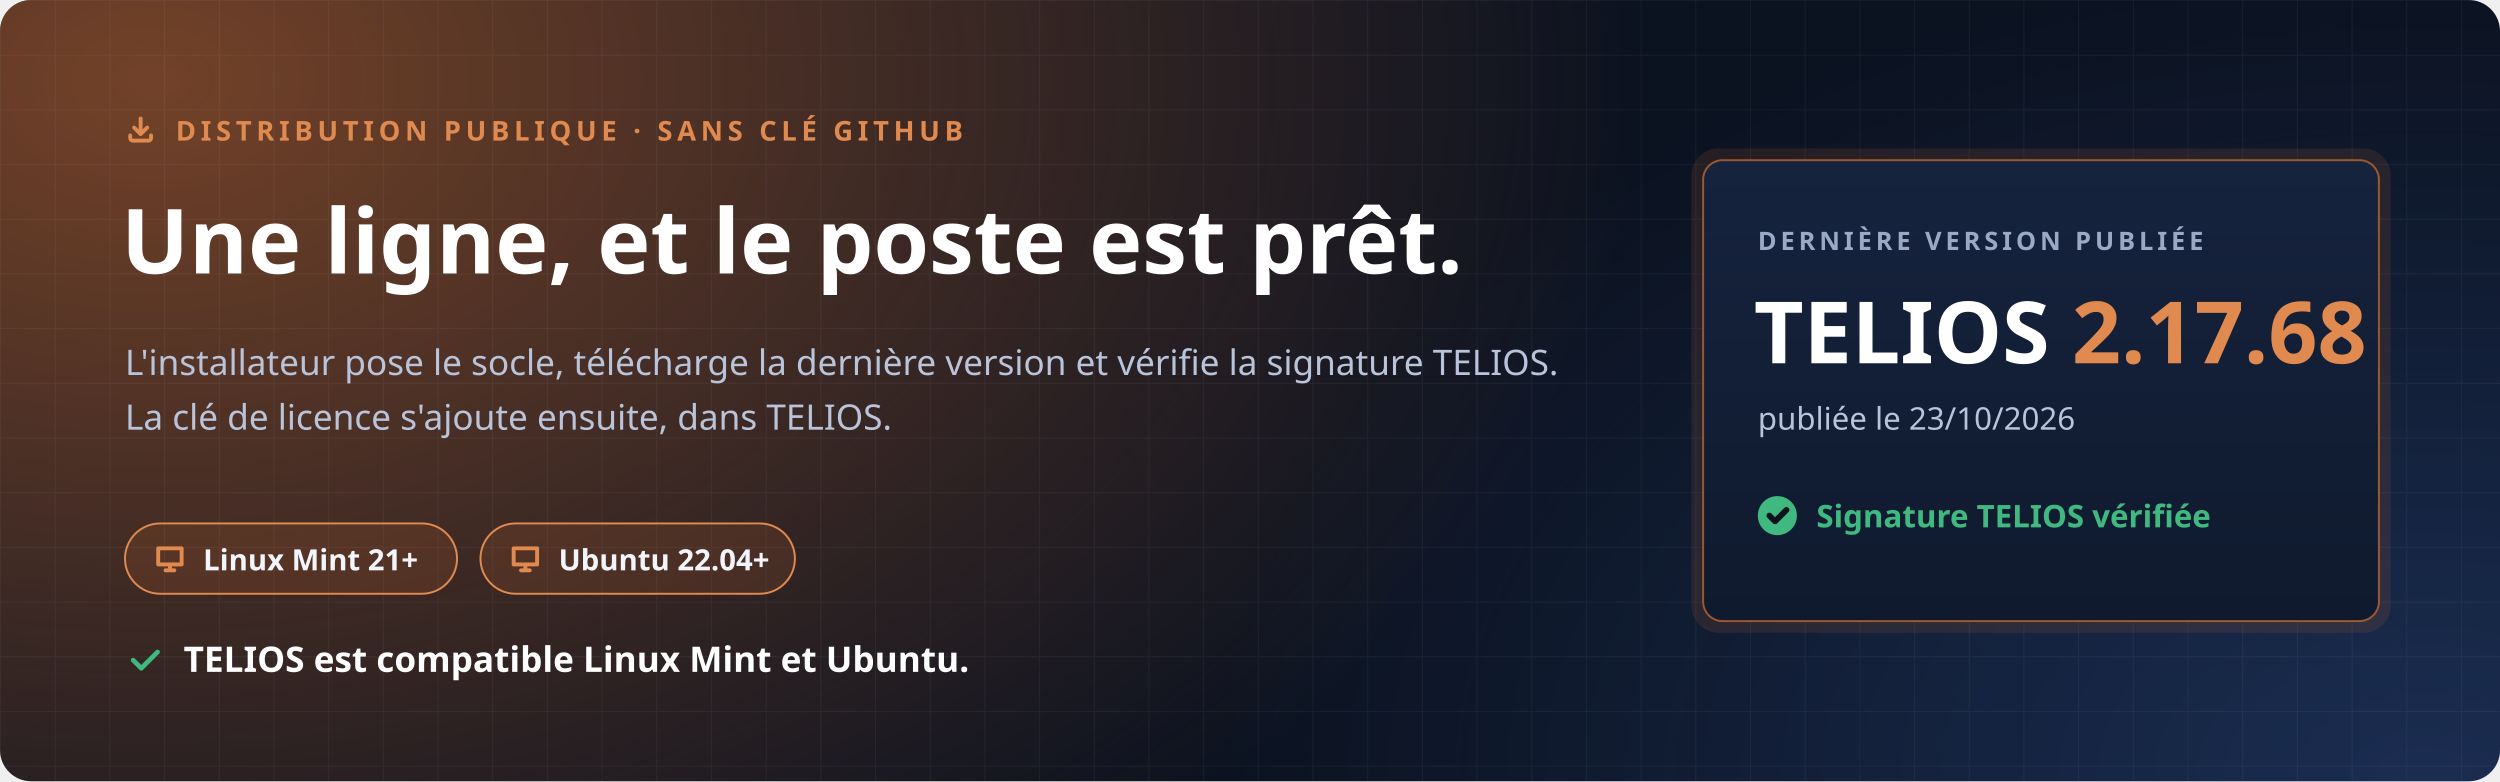
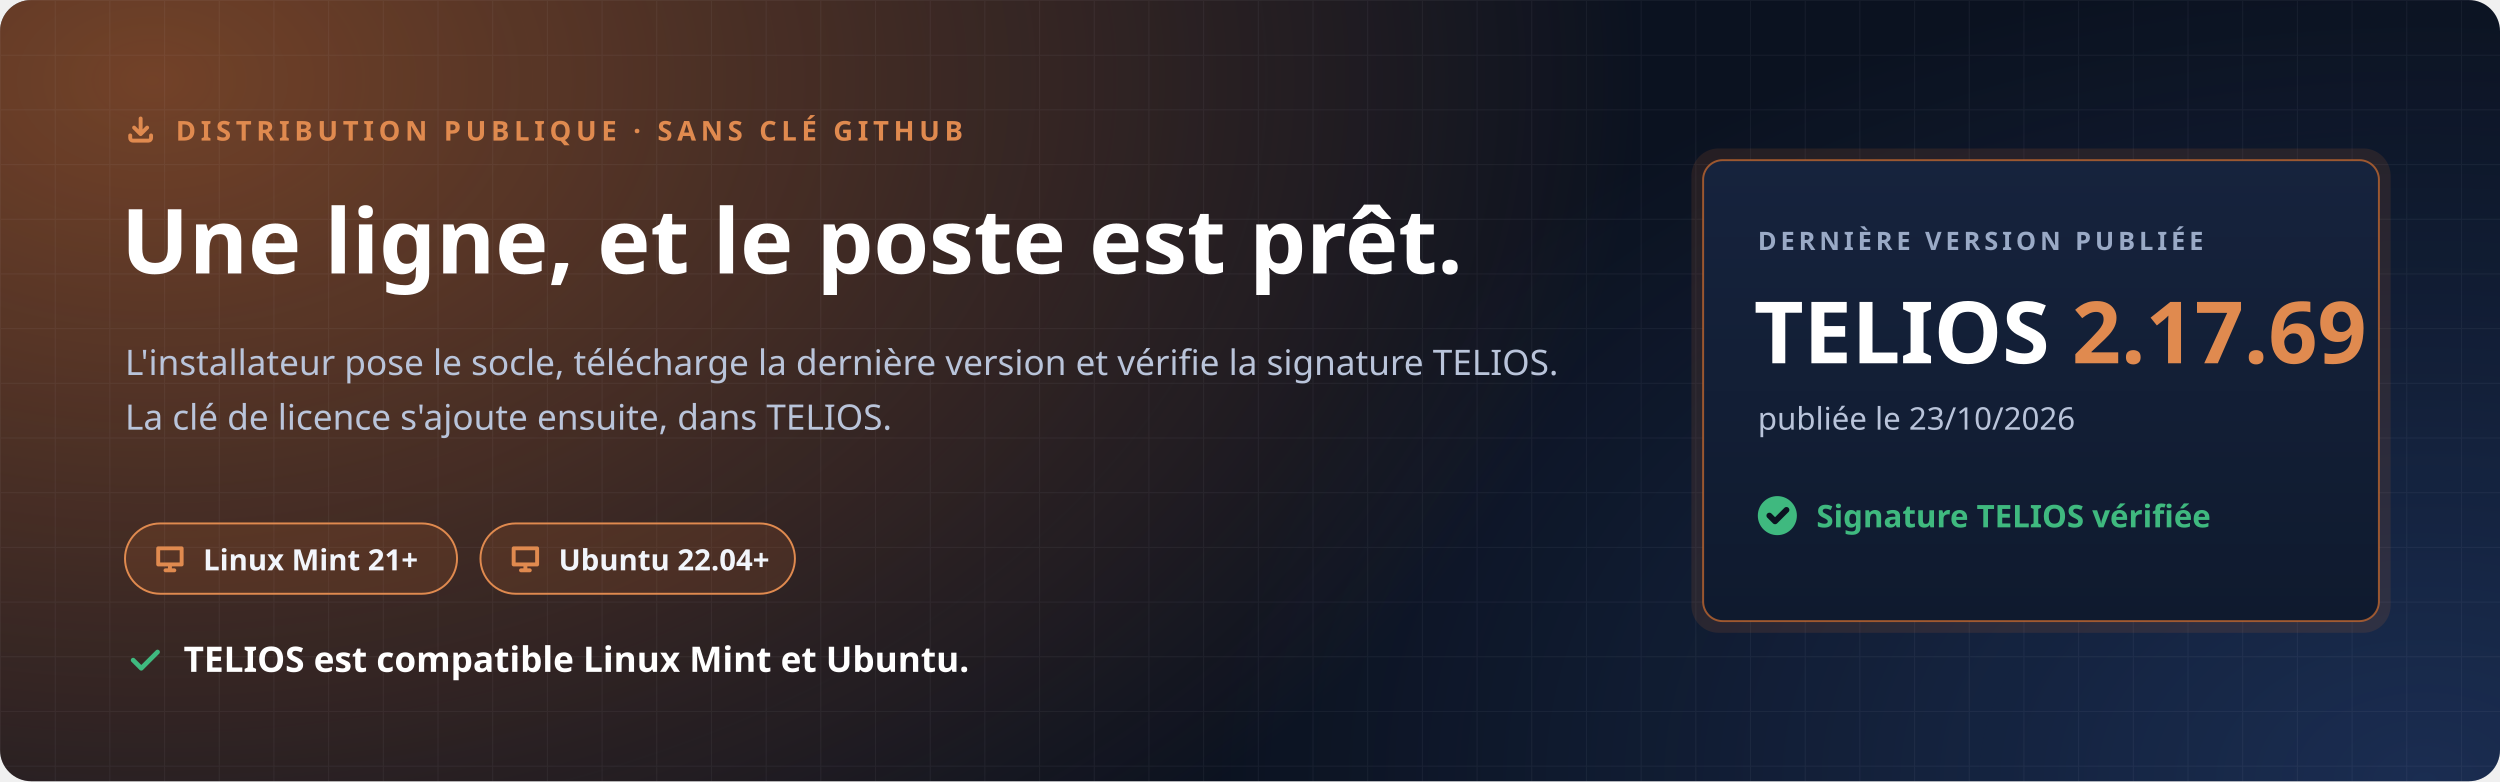
<svg xmlns="http://www.w3.org/2000/svg" width="1280" height="400" viewBox="0 0 1280 400" role="img" aria-labelledby="t d">
  <defs>
    <radialGradient id="halo" cx="0" cy="0" r="1" gradientUnits="userSpaceOnUse" gradientTransform="translate(80 40) scale(760 520)">
      <stop offset="0" stop-color="#C7692F" stop-opacity=".55" />
      <stop offset="1" stop-color="#C7692F" stop-opacity="0" />
    </radialGradient>
    <radialGradient id="halo2" cx="0" cy="0" r="1" gradientUnits="userSpaceOnUse" gradientTransform="translate(1240 400) scale(620 420)">
      <stop offset="0" stop-color="#4F8CFF" stop-opacity=".22" />
      <stop offset="1" stop-color="#4F8CFF" stop-opacity="0" />
    </radialGradient>
    <pattern id="grille" width="28" height="28" patternUnits="userSpaceOnUse">
      <path d="M28 0H0V28" fill="none" stroke="#E8EEF9" stroke-opacity=".05" />
    </pattern>
    <linearGradient id="carte" x1="0" y1="0" x2="0" y2="1">
      <stop offset="0" stop-color="#16233D" />
      <stop offset="1" stop-color="#0F1A2E" />
    </linearGradient>
  </defs>
  <rect width="1280" height="400" rx="16" fill="#0B1220" />
  <rect width="1280" height="400" rx="16" fill="url(#halo)" />
  <rect width="1280" height="400" rx="16" fill="url(#halo2)" />
  <rect width="1280" height="400" rx="16" fill="url(#grille)" />
  <g font-family="'Segoe UI', Ubuntu, 'Noto Sans', 'Helvetica Neue', Arial, sans-serif">
    <path transform="translate(64.0 58.0) scale(0.667)" d="M4 17v2a2 2 0 0 0 2 2h12a2 2 0 0 0 2-2v-2M7 11l5 5 5-5M12 4v12" fill="none" stroke="#E08A4F" stroke-width="3.00" stroke-linecap="round" stroke-linejoin="round" />
    <text x="90" y="72" font-size="14" font-weight="700" letter-spacing="2.4" fill="#E08A4F">DISTRIBUTION PUBLIQUE · SANS CLÉ GITHUB</text>
    <text x="62" y="140" font-size="46" font-weight="800" fill="#FFFFFF">Une ligne, et le poste est prêt.</text>
    <text x="64" y="192" font-size="18" fill="#B9C4DA">L'installateur pose le socle, télécharge la dernière version et vérifie la signature TELIOS.</text>
    <text x="64" y="220" font-size="18" fill="#B9C4DA">La clé de licence s'ajoute ensuite, dans TELIOS.</text>
    <g transform="translate(64 268)">
      <rect width="170" height="36" rx="18" fill="#C7692F" fill-opacity=".16" stroke="#E08A4F" />
      <path transform="translate(14.0 9.0) scale(0.750)" d="M4 5h16v11H4zM9 20h6M12 16v4" fill="none" stroke="#E08A4F" stroke-width="2.67" stroke-linecap="round" stroke-linejoin="round" />
      <text x="40" y="24" font-size="15" font-weight="700" fill="#F2F5FB">Linux Mint 21+</text>
    </g>
    <g transform="translate(246 268)">
      <rect width="161" height="36" rx="18" fill="#C7692F" fill-opacity=".16" stroke="#E08A4F" />
      <path transform="translate(14.0 9.0) scale(0.750)" d="M4 5h16v11H4zM9 20h6M12 16v4" fill="none" stroke="#E08A4F" stroke-width="2.67" stroke-linecap="round" stroke-linejoin="round" />
      <text x="40" y="24" font-size="15" font-weight="700" fill="#F2F5FB">Ubuntu 22.04+</text>
    </g>
    <path transform="translate(64.0 328.0) scale(0.833)" d="M5 12l5 5L20 7" fill="none" stroke="#3FB97F" stroke-width="2.88" stroke-linecap="round" stroke-linejoin="round" />
    <text x="94" y="344" font-size="18" font-weight="700" fill="#FFFFFF">TELIOS est compatible Linux Mint et Ubuntu.</text>
    <g transform="translate(872 82)">
      <rect x="-6" y="-6" width="358" height="248" rx="14" fill="#C7692F" fill-opacity=".14" />
      <rect width="346" height="236" rx="10" fill="url(#carte)" stroke="#C7692F" stroke-opacity=".75" />
      <text x="28" y="46" font-size="13" font-weight="700" letter-spacing="2" fill="#9AAAC6">DERNIÈRE VERSION PUBLIÉE</text>
-       <text x="26" y="104" font-size="44" font-weight="800" fill="#FFFFFF">TELIOS <tspan fill="#E08A4F">2.17.68</tspan>
+       <text x="26" y="104" font-size="44" font-weight="800" fill="#FFFFFF">TELIOS <tspan fill="#E08A4F">2.17.69</tspan>
      </text>
      <text x="28" y="138" font-size="16" fill="#B9C4DA">publiée le 23/10/2026</text>
      <circle cx="38" cy="182" r="10" fill="#3FB97F" />
      <path transform="translate(31.0 175.0) scale(0.583)" d="M5 12l5 5L20 7" fill="none" stroke="#0B1220" stroke-width="5.14" stroke-linecap="round" stroke-linejoin="round" />
      <text x="58" y="188" font-size="16" font-weight="700" fill="#3FB97F">Signature TELIOS vérifiée</text>
    </g>
  </g>
</svg>
